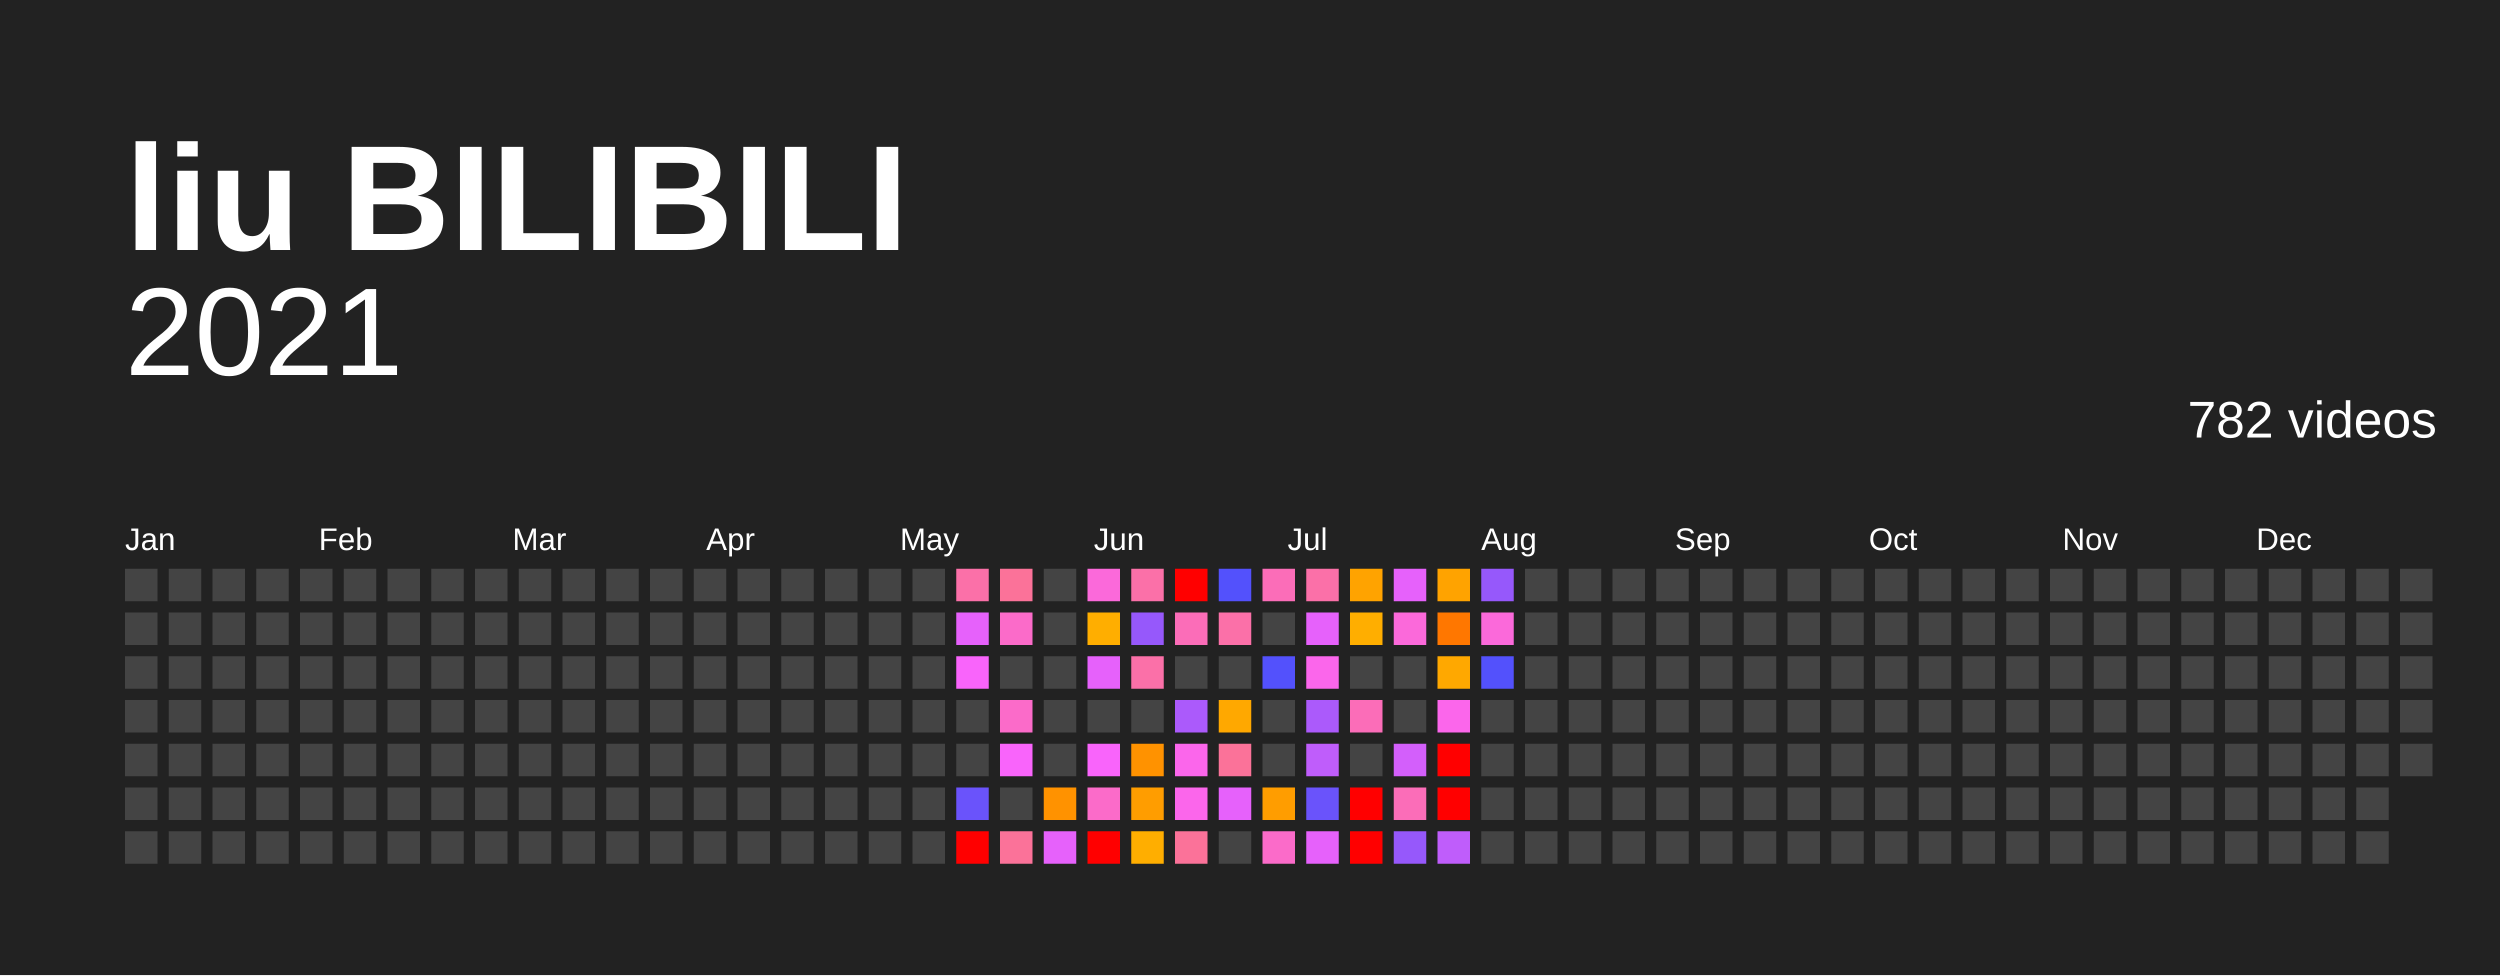
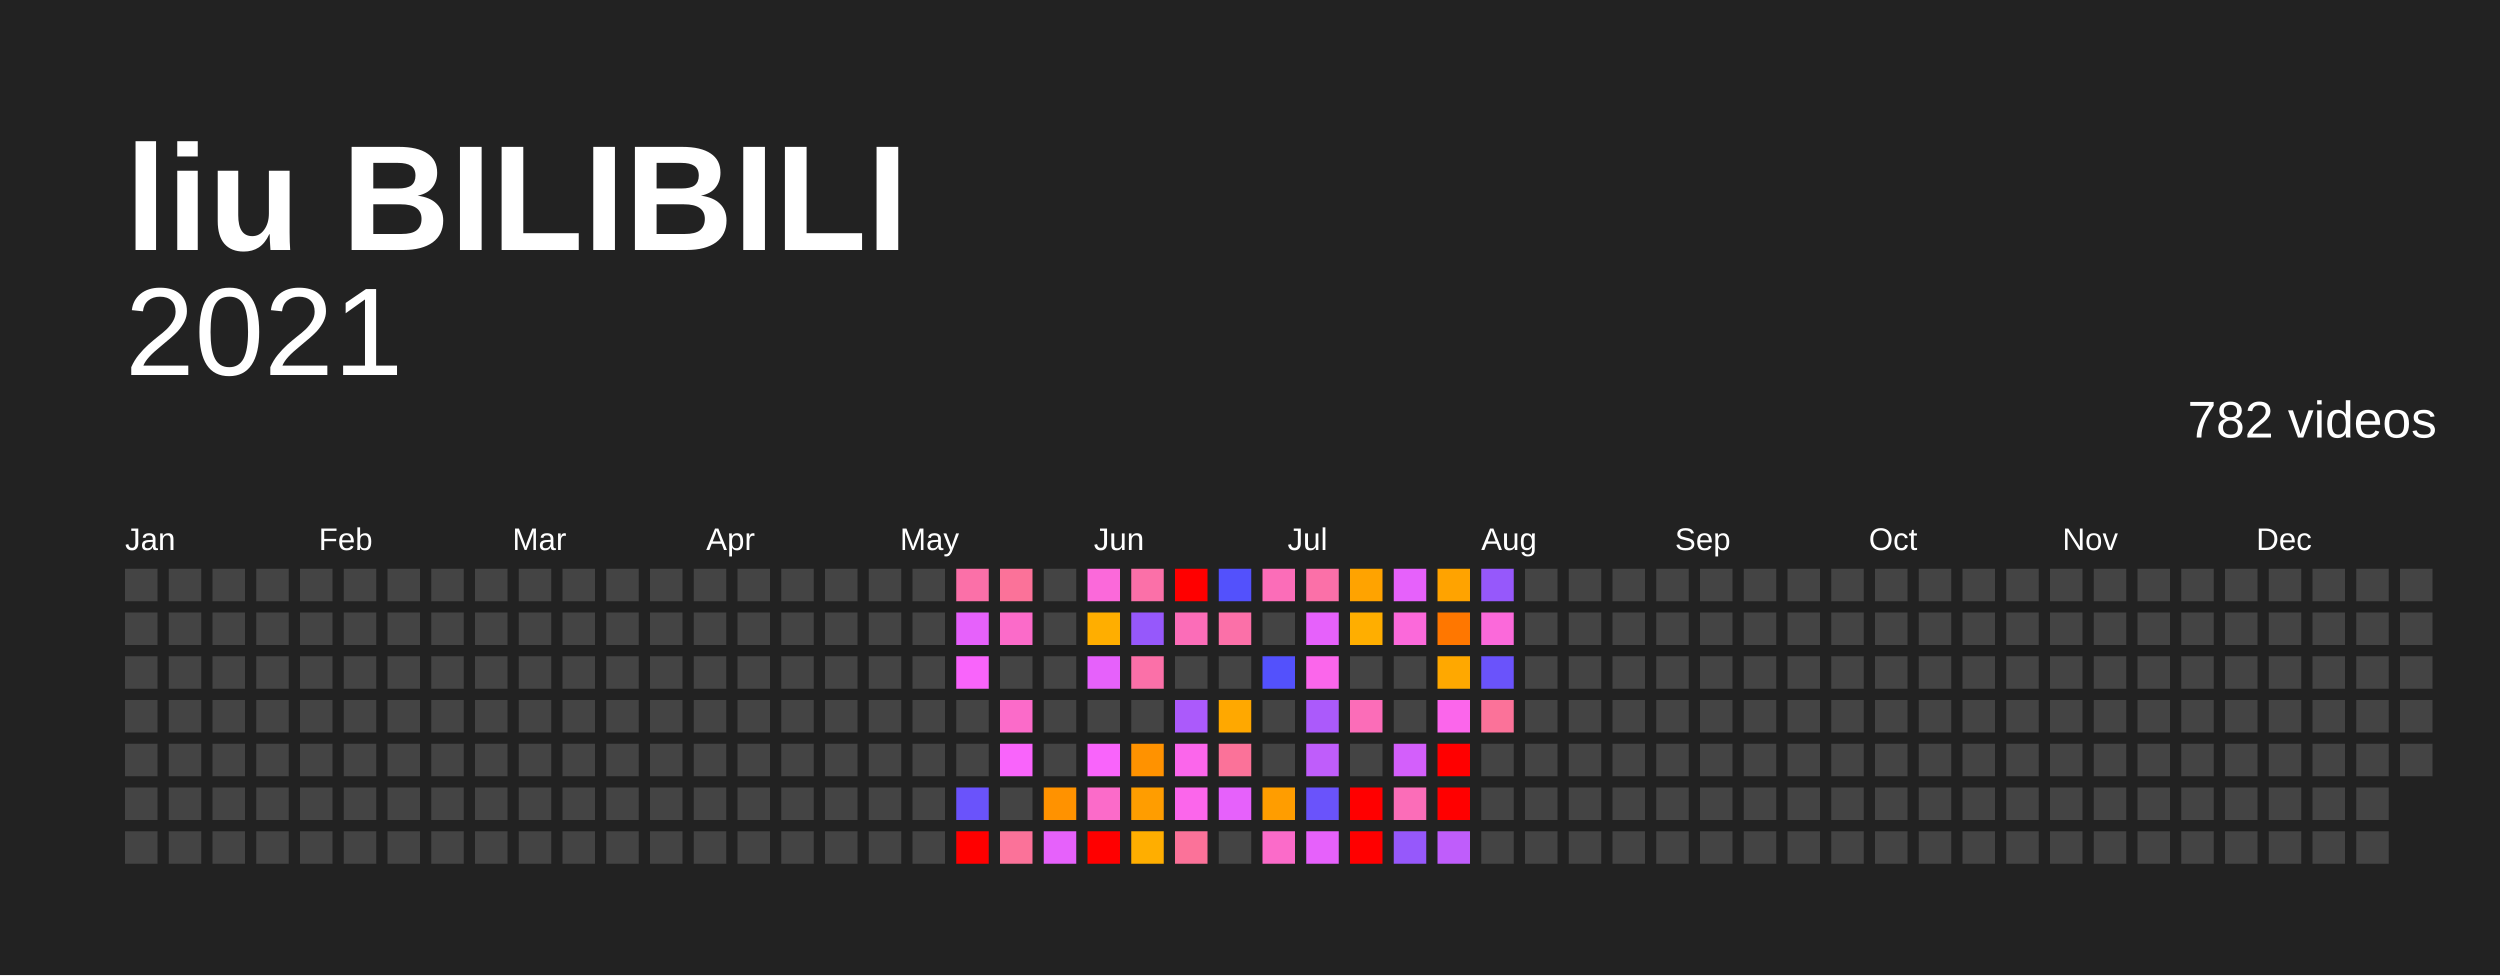
<svg xmlns="http://www.w3.org/2000/svg" baseProfile="full" height="78mm" version="1.1" viewBox="0,0,200,78" width="200mm">
  <defs />
  <rect fill="#222222" height="78" width="200" x="0" y="0" />
  <text fill="#FFFFFF" style="font-size:12px; font-family:Arial; font-weight:bold;" x="10" y="20">liu BILIBILI</text>
  <text alignment-baseline="hanging" fill="#FFFFFF" style="font-size:10.0px; font-family:Arial;" x="10" y="30">2021</text>
  <text alignment-baseline="hanging" fill="#FFFFFF" style="font-size:4.125px; font-family:Arial;" x="175" y="35">782 videos</text>
  <text fill="#FFFFFF" style="font-size:2.5px; font-family:Arial" x="10.0" y="44">Jan</text>
  <text fill="#FFFFFF" style="font-size:2.5px; font-family:Arial" x="25.5" y="44">Feb</text>
  <text fill="#FFFFFF" style="font-size:2.5px; font-family:Arial" x="41.0" y="44">Mar</text>
  <text fill="#FFFFFF" style="font-size:2.5px; font-family:Arial" x="56.5" y="44">Apr</text>
  <text fill="#FFFFFF" style="font-size:2.5px; font-family:Arial" x="72.0" y="44">May</text>
  <text fill="#FFFFFF" style="font-size:2.5px; font-family:Arial" x="87.5" y="44">Jun</text>
  <text fill="#FFFFFF" style="font-size:2.5px; font-family:Arial" x="103.0" y="44">Jul</text>
  <text fill="#FFFFFF" style="font-size:2.5px; font-family:Arial" x="118.5" y="44">Aug</text>
  <text fill="#FFFFFF" style="font-size:2.5px; font-family:Arial" x="134.0" y="44">Sep</text>
  <text fill="#FFFFFF" style="font-size:2.5px; font-family:Arial" x="149.5" y="44">Oct</text>
  <text fill="#FFFFFF" style="font-size:2.5px; font-family:Arial" x="165.0" y="44">Nov</text>
  <text fill="#FFFFFF" style="font-size:2.5px; font-family:Arial" x="180.5" y="44">Dec</text>
  <rect fill="#444444" height="2.6" width="2.6" x="10.0" y="45.5" />
  <rect fill="#444444" height="2.6" width="2.6" x="10.0" y="49.0" />
  <rect fill="#444444" height="2.6" width="2.6" x="10.0" y="52.5" />
  <rect fill="#444444" height="2.6" width="2.6" x="10.0" y="56.0" />
  <rect fill="#444444" height="2.6" width="2.6" x="10.0" y="59.5" />
  <rect fill="#444444" height="2.6" width="2.6" x="10.0" y="63.0" />
  <rect fill="#444444" height="2.6" width="2.6" x="10.0" y="66.5" />
  <rect fill="#444444" height="2.6" width="2.6" x="13.5" y="45.5" />
  <rect fill="#444444" height="2.6" width="2.6" x="13.5" y="49.0" />
  <rect fill="#444444" height="2.6" width="2.6" x="13.5" y="52.5" />
  <rect fill="#444444" height="2.6" width="2.6" x="13.5" y="56.0" />
  <rect fill="#444444" height="2.6" width="2.6" x="13.5" y="59.5" />
  <rect fill="#444444" height="2.6" width="2.6" x="13.5" y="63.0" />
  <rect fill="#444444" height="2.6" width="2.6" x="13.5" y="66.5" />
  <rect fill="#444444" height="2.6" width="2.6" x="17.0" y="45.5" />
  <rect fill="#444444" height="2.6" width="2.6" x="17.0" y="49.0" />
  <rect fill="#444444" height="2.6" width="2.6" x="17.0" y="52.5" />
  <rect fill="#444444" height="2.6" width="2.6" x="17.0" y="56.0" />
  <rect fill="#444444" height="2.6" width="2.6" x="17.0" y="59.5" />
  <rect fill="#444444" height="2.6" width="2.6" x="17.0" y="63.0" />
  <rect fill="#444444" height="2.6" width="2.6" x="17.0" y="66.5" />
  <rect fill="#444444" height="2.6" width="2.6" x="20.5" y="45.5" />
  <rect fill="#444444" height="2.6" width="2.6" x="20.5" y="49.0" />
  <rect fill="#444444" height="2.6" width="2.6" x="20.5" y="52.5" />
  <rect fill="#444444" height="2.6" width="2.6" x="20.5" y="56.0" />
  <rect fill="#444444" height="2.6" width="2.6" x="20.5" y="59.5" />
  <rect fill="#444444" height="2.6" width="2.6" x="20.5" y="63.0" />
  <rect fill="#444444" height="2.6" width="2.6" x="20.5" y="66.5" />
  <rect fill="#444444" height="2.6" width="2.6" x="24.0" y="45.5" />
  <rect fill="#444444" height="2.6" width="2.6" x="24.0" y="49.0" />
  <rect fill="#444444" height="2.6" width="2.6" x="24.0" y="52.5" />
  <rect fill="#444444" height="2.6" width="2.6" x="24.0" y="56.0" />
  <rect fill="#444444" height="2.6" width="2.6" x="24.0" y="59.5" />
  <rect fill="#444444" height="2.6" width="2.6" x="24.0" y="63.0" />
  <rect fill="#444444" height="2.6" width="2.6" x="24.0" y="66.5" />
  <rect fill="#444444" height="2.6" width="2.6" x="27.5" y="45.5" />
  <rect fill="#444444" height="2.6" width="2.6" x="27.5" y="49.0" />
  <rect fill="#444444" height="2.6" width="2.6" x="27.5" y="52.5" />
  <rect fill="#444444" height="2.6" width="2.6" x="27.5" y="56.0" />
  <rect fill="#444444" height="2.6" width="2.6" x="27.5" y="59.5" />
  <rect fill="#444444" height="2.6" width="2.6" x="27.5" y="63.0" />
  <rect fill="#444444" height="2.6" width="2.6" x="27.5" y="66.5" />
  <rect fill="#444444" height="2.6" width="2.6" x="31.0" y="45.5" />
  <rect fill="#444444" height="2.6" width="2.6" x="31.0" y="49.0" />
  <rect fill="#444444" height="2.6" width="2.6" x="31.0" y="52.5" />
  <rect fill="#444444" height="2.6" width="2.6" x="31.0" y="56.0" />
  <rect fill="#444444" height="2.6" width="2.6" x="31.0" y="59.5" />
  <rect fill="#444444" height="2.6" width="2.6" x="31.0" y="63.0" />
  <rect fill="#444444" height="2.6" width="2.6" x="31.0" y="66.5" />
  <rect fill="#444444" height="2.6" width="2.6" x="34.5" y="45.5" />
  <rect fill="#444444" height="2.6" width="2.6" x="34.5" y="49.0" />
  <rect fill="#444444" height="2.6" width="2.6" x="34.5" y="52.5" />
  <rect fill="#444444" height="2.6" width="2.6" x="34.5" y="56.0" />
  <rect fill="#444444" height="2.6" width="2.6" x="34.5" y="59.5" />
  <rect fill="#444444" height="2.6" width="2.6" x="34.5" y="63.0" />
  <rect fill="#444444" height="2.6" width="2.6" x="34.5" y="66.5" />
  <rect fill="#444444" height="2.6" width="2.6" x="38.0" y="45.5" />
  <rect fill="#444444" height="2.6" width="2.6" x="38.0" y="49.0" />
  <rect fill="#444444" height="2.6" width="2.6" x="38.0" y="52.5" />
  <rect fill="#444444" height="2.6" width="2.6" x="38.0" y="56.0" />
  <rect fill="#444444" height="2.6" width="2.6" x="38.0" y="59.5" />
  <rect fill="#444444" height="2.6" width="2.6" x="38.0" y="63.0" />
  <rect fill="#444444" height="2.6" width="2.6" x="38.0" y="66.5" />
  <rect fill="#444444" height="2.6" width="2.6" x="41.5" y="45.5" />
  <rect fill="#444444" height="2.6" width="2.6" x="41.5" y="49.0" />
  <rect fill="#444444" height="2.6" width="2.6" x="41.5" y="52.5" />
  <rect fill="#444444" height="2.6" width="2.6" x="41.5" y="56.0" />
  <rect fill="#444444" height="2.6" width="2.6" x="41.5" y="59.5" />
  <rect fill="#444444" height="2.6" width="2.6" x="41.5" y="63.0" />
  <rect fill="#444444" height="2.6" width="2.6" x="41.5" y="66.5" />
  <rect fill="#444444" height="2.6" width="2.6" x="45.0" y="45.5" />
  <rect fill="#444444" height="2.6" width="2.6" x="45.0" y="49.0" />
  <rect fill="#444444" height="2.6" width="2.6" x="45.0" y="52.5" />
  <rect fill="#444444" height="2.6" width="2.6" x="45.0" y="56.0" />
  <rect fill="#444444" height="2.6" width="2.6" x="45.0" y="59.5" />
  <rect fill="#444444" height="2.6" width="2.6" x="45.0" y="63.0" />
  <rect fill="#444444" height="2.6" width="2.6" x="45.0" y="66.5" />
  <rect fill="#444444" height="2.6" width="2.6" x="48.5" y="45.5" />
  <rect fill="#444444" height="2.6" width="2.6" x="48.5" y="49.0" />
  <rect fill="#444444" height="2.6" width="2.6" x="48.5" y="52.5" />
  <rect fill="#444444" height="2.6" width="2.6" x="48.5" y="56.0" />
  <rect fill="#444444" height="2.6" width="2.6" x="48.5" y="59.5" />
  <rect fill="#444444" height="2.6" width="2.6" x="48.5" y="63.0" />
  <rect fill="#444444" height="2.6" width="2.6" x="48.5" y="66.5" />
  <rect fill="#444444" height="2.6" width="2.6" x="52.0" y="45.5" />
  <rect fill="#444444" height="2.6" width="2.6" x="52.0" y="49.0" />
  <rect fill="#444444" height="2.6" width="2.6" x="52.0" y="52.5" />
  <rect fill="#444444" height="2.6" width="2.6" x="52.0" y="56.0" />
  <rect fill="#444444" height="2.6" width="2.6" x="52.0" y="59.5" />
  <rect fill="#444444" height="2.6" width="2.6" x="52.0" y="63.0" />
  <rect fill="#444444" height="2.6" width="2.6" x="52.0" y="66.5" />
  <rect fill="#444444" height="2.6" width="2.6" x="55.5" y="45.5" />
  <rect fill="#444444" height="2.6" width="2.6" x="55.5" y="49.0" />
  <rect fill="#444444" height="2.6" width="2.6" x="55.5" y="52.5" />
  <rect fill="#444444" height="2.6" width="2.6" x="55.5" y="56.0" />
  <rect fill="#444444" height="2.6" width="2.6" x="55.5" y="59.5" />
  <rect fill="#444444" height="2.6" width="2.6" x="55.5" y="63.0" />
  <rect fill="#444444" height="2.6" width="2.6" x="55.5" y="66.5" />
  <rect fill="#444444" height="2.6" width="2.6" x="59.0" y="45.5" />
  <rect fill="#444444" height="2.6" width="2.6" x="59.0" y="49.0" />
  <rect fill="#444444" height="2.6" width="2.6" x="59.0" y="52.5" />
  <rect fill="#444444" height="2.6" width="2.6" x="59.0" y="56.0" />
  <rect fill="#444444" height="2.6" width="2.6" x="59.0" y="59.5" />
  <rect fill="#444444" height="2.6" width="2.6" x="59.0" y="63.0" />
  <rect fill="#444444" height="2.6" width="2.6" x="59.0" y="66.5" />
  <rect fill="#444444" height="2.6" width="2.6" x="62.5" y="45.5" />
  <rect fill="#444444" height="2.6" width="2.6" x="62.5" y="49.0" />
  <rect fill="#444444" height="2.6" width="2.6" x="62.5" y="52.5" />
  <rect fill="#444444" height="2.6" width="2.6" x="62.5" y="56.0" />
  <rect fill="#444444" height="2.6" width="2.6" x="62.5" y="59.5" />
  <rect fill="#444444" height="2.6" width="2.6" x="62.5" y="63.0" />
  <rect fill="#444444" height="2.6" width="2.6" x="62.5" y="66.5" />
  <rect fill="#444444" height="2.6" width="2.6" x="66.0" y="45.5" />
  <rect fill="#444444" height="2.6" width="2.6" x="66.0" y="49.0" />
  <rect fill="#444444" height="2.6" width="2.6" x="66.0" y="52.5" />
  <rect fill="#444444" height="2.6" width="2.6" x="66.0" y="56.0" />
  <rect fill="#444444" height="2.6" width="2.6" x="66.0" y="59.5" />
  <rect fill="#444444" height="2.6" width="2.6" x="66.0" y="63.0" />
  <rect fill="#444444" height="2.6" width="2.6" x="66.0" y="66.5" />
  <rect fill="#444444" height="2.6" width="2.6" x="69.5" y="45.5" />
  <rect fill="#444444" height="2.6" width="2.6" x="69.5" y="49.0" />
  <rect fill="#444444" height="2.6" width="2.6" x="69.5" y="52.5" />
  <rect fill="#444444" height="2.6" width="2.6" x="69.5" y="56.0" />
  <rect fill="#444444" height="2.6" width="2.6" x="69.5" y="59.5" />
  <rect fill="#444444" height="2.6" width="2.6" x="69.5" y="63.0" />
  <rect fill="#444444" height="2.6" width="2.6" x="69.5" y="66.5" />
  <rect fill="#444444" height="2.6" width="2.6" x="73.0" y="45.5" />
  <rect fill="#444444" height="2.6" width="2.6" x="73.0" y="49.0" />
  <rect fill="#444444" height="2.6" width="2.6" x="73.0" y="52.5" />
  <rect fill="#444444" height="2.6" width="2.6" x="73.0" y="56.0" />
  <rect fill="#444444" height="2.6" width="2.6" x="73.0" y="59.5" />
  <rect fill="#444444" height="2.6" width="2.6" x="73.0" y="63.0" />
  <rect fill="#444444" height="2.6" width="2.6" x="73.0" y="66.5" />
  <rect fill="#fb70a8" height="2.6" width="2.6" x="76.5" y="45.5" />
  <rect fill="#e661fb" height="2.6" width="2.6" x="76.5" y="49.0" />
  <rect fill="#f964fb" height="2.6" width="2.6" x="76.5" y="52.5" />
  <rect fill="#444444" height="2.6" width="2.6" x="76.5" y="56.0" />
  <rect fill="#444444" height="2.6" width="2.6" x="76.5" y="59.5" />
  <rect fill="#6a53fb" height="2.6" width="2.6" x="76.5" y="63.0" />
  <rect fill="red" height="2.6" width="2.6" x="76.5" y="66.5" />
  <rect fill="#fb7299" height="2.6" width="2.6" x="80.0" y="45.5" />
  <rect fill="#fb6bc9" height="2.6" width="2.6" x="80.0" y="49.0" />
  <rect fill="#444444" height="2.6" width="2.6" x="80.0" y="52.5" />
  <rect fill="#fb6bc9" height="2.6" width="2.6" x="80.0" y="56.0" />
  <rect fill="#f964fb" height="2.6" width="2.6" x="80.0" y="59.5" />
  <rect fill="#444444" height="2.6" width="2.6" x="80.0" y="63.0" />
  <rect fill="#fb7299" height="2.6" width="2.6" x="80.0" y="66.5" />
  <rect fill="#444444" height="2.6" width="2.6" x="83.5" y="45.5" />
  <rect fill="#444444" height="2.6" width="2.6" x="83.5" y="49.0" />
  <rect fill="#444444" height="2.6" width="2.6" x="83.5" y="52.5" />
  <rect fill="#444444" height="2.6" width="2.6" x="83.5" y="56.0" />
  <rect fill="#444444" height="2.6" width="2.6" x="83.5" y="59.5" />
  <rect fill="#ff9200" height="2.6" width="2.6" x="83.5" y="63.0" />
  <rect fill="#e661fb" height="2.6" width="2.6" x="83.5" y="66.5" />
  <rect fill="#fb69da" height="2.6" width="2.6" x="87.0" y="45.5" />
  <rect fill="#ffae00" height="2.6" width="2.6" x="87.0" y="49.0" />
  <rect fill="#e661fb" height="2.6" width="2.6" x="87.0" y="52.5" />
  <rect fill="#444444" height="2.6" width="2.6" x="87.0" y="56.0" />
  <rect fill="#f964fb" height="2.6" width="2.6" x="87.0" y="59.5" />
  <rect fill="#fb6bc9" height="2.6" width="2.6" x="87.0" y="63.0" />
  <rect fill="red" height="2.6" width="2.6" x="87.0" y="66.5" />
  <rect fill="#fb70a8" height="2.6" width="2.6" x="90.5" y="45.5" />
  <rect fill="#9658fb" height="2.6" width="2.6" x="90.5" y="49.0" />
  <rect fill="#fb70a8" height="2.6" width="2.6" x="90.5" y="52.5" />
  <rect fill="#444444" height="2.6" width="2.6" x="90.5" y="56.0" />
  <rect fill="#ff9200" height="2.6" width="2.6" x="90.5" y="59.5" />
  <rect fill="#ff9d00" height="2.6" width="2.6" x="90.5" y="63.0" />
  <rect fill="#ffae00" height="2.6" width="2.6" x="90.5" y="66.5" />
  <rect fill="red" height="2.6" width="2.6" x="94.0" y="45.5" />
  <rect fill="#fb6db8" height="2.6" width="2.6" x="94.0" y="49.0" />
  <rect fill="#444444" height="2.6" width="2.6" x="94.0" y="52.5" />
  <rect fill="#ab5afb" height="2.6" width="2.6" x="94.0" y="56.0" />
  <rect fill="#fb66eb" height="2.6" width="2.6" x="94.0" y="59.5" />
  <rect fill="#fb66eb" height="2.6" width="2.6" x="94.0" y="63.0" />
  <rect fill="#fb7299" height="2.6" width="2.6" x="94.0" y="66.5" />
  <rect fill="#5351fc" height="2.6" width="2.6" x="97.5" y="45.5" />
  <rect fill="#fb70a8" height="2.6" width="2.6" x="97.5" y="49.0" />
  <rect fill="#444444" height="2.6" width="2.6" x="97.5" y="52.5" />
  <rect fill="#ffa800" height="2.6" width="2.6" x="97.5" y="56.0" />
  <rect fill="#fb7299" height="2.6" width="2.6" x="97.5" y="59.5" />
  <rect fill="#e661fb" height="2.6" width="2.6" x="97.5" y="63.0" />
  <rect fill="#444444" height="2.6" width="2.6" x="97.5" y="66.5" />
  <rect fill="#fb6db8" height="2.6" width="2.6" x="101.0" y="45.5" />
  <rect fill="#444444" height="2.6" width="2.6" x="101.0" y="49.0" />
  <rect fill="#5351fc" height="2.6" width="2.6" x="101.0" y="52.5" />
  <rect fill="#444444" height="2.6" width="2.6" x="101.0" y="56.0" />
  <rect fill="#444444" height="2.6" width="2.6" x="101.0" y="59.5" />
  <rect fill="#ff9d00" height="2.6" width="2.6" x="101.0" y="63.0" />
  <rect fill="#fb6bc9" height="2.6" width="2.6" x="101.0" y="66.5" />
  <rect fill="#fb70a8" height="2.6" width="2.6" x="104.5" y="45.5" />
  <rect fill="#e661fb" height="2.6" width="2.6" x="104.5" y="49.0" />
  <rect fill="#fb66eb" height="2.6" width="2.6" x="104.5" y="52.5" />
  <rect fill="#ab5afb" height="2.6" width="2.6" x="104.5" y="56.0" />
  <rect fill="#bf5dfb" height="2.6" width="2.6" x="104.5" y="59.5" />
  <rect fill="#6a53fb" height="2.6" width="2.6" x="104.5" y="63.0" />
  <rect fill="#e661fb" height="2.6" width="2.6" x="104.5" y="66.5" />
  <rect fill="#ffa300" height="2.6" width="2.6" x="108.0" y="45.5" />
  <rect fill="#ffae00" height="2.6" width="2.6" x="108.0" y="49.0" />
  <rect fill="#444444" height="2.6" width="2.6" x="108.0" y="52.5" />
  <rect fill="#fb6db8" height="2.6" width="2.6" x="108.0" y="56.0" />
  <rect fill="#444444" height="2.6" width="2.6" x="108.0" y="59.5" />
  <rect fill="red" height="2.6" width="2.6" x="108.0" y="63.0" />
  <rect fill="red" height="2.6" width="2.6" x="108.0" y="66.5" />
  <rect fill="#e661fb" height="2.6" width="2.6" x="111.5" y="45.5" />
  <rect fill="#fb69da" height="2.6" width="2.6" x="111.5" y="49.0" />
  <rect fill="#444444" height="2.6" width="2.6" x="111.5" y="52.5" />
  <rect fill="#444444" height="2.6" width="2.6" x="111.5" y="56.0" />
  <rect fill="#d35ffb" height="2.6" width="2.6" x="111.5" y="59.5" />
  <rect fill="#fb6db8" height="2.6" width="2.6" x="111.5" y="63.0" />
  <rect fill="#9658fb" height="2.6" width="2.6" x="111.5" y="66.5" />
  <rect fill="#ffa300" height="2.6" width="2.6" x="115.0" y="45.5" />
  <rect fill="#ff7700" height="2.6" width="2.6" x="115.0" y="49.0" />
  <rect fill="#ffa800" height="2.6" width="2.6" x="115.0" y="52.5" />
  <rect fill="#fb66eb" height="2.6" width="2.6" x="115.0" y="56.0" />
  <rect fill="red" height="2.6" width="2.6" x="115.0" y="59.5" />
  <rect fill="red" height="2.6" width="2.6" x="115.0" y="63.0" />
  <rect fill="#bf5dfb" height="2.6" width="2.6" x="115.0" y="66.5" />
  <rect fill="#9658fb" height="2.6" width="2.6" x="118.5" y="45.5" />
  <rect fill="#fb69da" height="2.6" width="2.6" x="118.5" y="49.0" />
-   <rect fill="#5351fc" height="2.6" width="2.6" x="118.5" y="52.5" />
-   <rect fill="#444444" height="2.6" width="2.6" x="118.5" y="56.0" />
+   <rect fill="#6a53fb" height="2.6" width="2.6" x="118.5" y="52.5" />
+   <rect fill="#fb7299" height="2.6" width="2.6" x="118.5" y="56.0" />
  <rect fill="#444444" height="2.6" width="2.6" x="118.5" y="59.5" />
  <rect fill="#444444" height="2.6" width="2.6" x="118.5" y="63.0" />
  <rect fill="#444444" height="2.6" width="2.6" x="118.5" y="66.5" />
  <rect fill="#444444" height="2.6" width="2.6" x="122.0" y="45.5" />
  <rect fill="#444444" height="2.6" width="2.6" x="122.0" y="49.0" />
  <rect fill="#444444" height="2.6" width="2.6" x="122.0" y="52.5" />
  <rect fill="#444444" height="2.6" width="2.6" x="122.0" y="56.0" />
  <rect fill="#444444" height="2.6" width="2.6" x="122.0" y="59.5" />
  <rect fill="#444444" height="2.6" width="2.6" x="122.0" y="63.0" />
  <rect fill="#444444" height="2.6" width="2.6" x="122.0" y="66.5" />
  <rect fill="#444444" height="2.6" width="2.6" x="125.5" y="45.5" />
  <rect fill="#444444" height="2.6" width="2.6" x="125.5" y="49.0" />
  <rect fill="#444444" height="2.6" width="2.6" x="125.5" y="52.5" />
  <rect fill="#444444" height="2.6" width="2.6" x="125.5" y="56.0" />
  <rect fill="#444444" height="2.6" width="2.6" x="125.5" y="59.5" />
  <rect fill="#444444" height="2.6" width="2.6" x="125.5" y="63.0" />
  <rect fill="#444444" height="2.6" width="2.6" x="125.5" y="66.5" />
  <rect fill="#444444" height="2.6" width="2.6" x="129.0" y="45.5" />
  <rect fill="#444444" height="2.6" width="2.6" x="129.0" y="49.0" />
  <rect fill="#444444" height="2.6" width="2.6" x="129.0" y="52.5" />
  <rect fill="#444444" height="2.6" width="2.6" x="129.0" y="56.0" />
  <rect fill="#444444" height="2.6" width="2.6" x="129.0" y="59.5" />
  <rect fill="#444444" height="2.6" width="2.6" x="129.0" y="63.0" />
  <rect fill="#444444" height="2.6" width="2.6" x="129.0" y="66.5" />
  <rect fill="#444444" height="2.6" width="2.6" x="132.5" y="45.5" />
  <rect fill="#444444" height="2.6" width="2.6" x="132.5" y="49.0" />
  <rect fill="#444444" height="2.6" width="2.6" x="132.5" y="52.5" />
  <rect fill="#444444" height="2.6" width="2.6" x="132.5" y="56.0" />
  <rect fill="#444444" height="2.6" width="2.6" x="132.5" y="59.5" />
  <rect fill="#444444" height="2.6" width="2.6" x="132.5" y="63.0" />
  <rect fill="#444444" height="2.6" width="2.6" x="132.5" y="66.5" />
  <rect fill="#444444" height="2.6" width="2.6" x="136.0" y="45.5" />
  <rect fill="#444444" height="2.6" width="2.6" x="136.0" y="49.0" />
  <rect fill="#444444" height="2.6" width="2.6" x="136.0" y="52.5" />
  <rect fill="#444444" height="2.6" width="2.6" x="136.0" y="56.0" />
  <rect fill="#444444" height="2.6" width="2.6" x="136.0" y="59.5" />
  <rect fill="#444444" height="2.6" width="2.6" x="136.0" y="63.0" />
  <rect fill="#444444" height="2.6" width="2.6" x="136.0" y="66.5" />
  <rect fill="#444444" height="2.6" width="2.6" x="139.5" y="45.5" />
  <rect fill="#444444" height="2.6" width="2.6" x="139.5" y="49.0" />
  <rect fill="#444444" height="2.6" width="2.6" x="139.5" y="52.5" />
  <rect fill="#444444" height="2.6" width="2.6" x="139.5" y="56.0" />
  <rect fill="#444444" height="2.6" width="2.6" x="139.5" y="59.5" />
  <rect fill="#444444" height="2.6" width="2.6" x="139.5" y="63.0" />
  <rect fill="#444444" height="2.6" width="2.6" x="139.5" y="66.5" />
  <rect fill="#444444" height="2.6" width="2.6" x="143.0" y="45.5" />
  <rect fill="#444444" height="2.6" width="2.6" x="143.0" y="49.0" />
  <rect fill="#444444" height="2.6" width="2.6" x="143.0" y="52.5" />
  <rect fill="#444444" height="2.6" width="2.6" x="143.0" y="56.0" />
  <rect fill="#444444" height="2.6" width="2.6" x="143.0" y="59.5" />
  <rect fill="#444444" height="2.6" width="2.6" x="143.0" y="63.0" />
  <rect fill="#444444" height="2.6" width="2.6" x="143.0" y="66.5" />
  <rect fill="#444444" height="2.6" width="2.6" x="146.5" y="45.5" />
  <rect fill="#444444" height="2.6" width="2.6" x="146.5" y="49.0" />
  <rect fill="#444444" height="2.6" width="2.6" x="146.5" y="52.5" />
  <rect fill="#444444" height="2.6" width="2.6" x="146.5" y="56.0" />
  <rect fill="#444444" height="2.6" width="2.6" x="146.5" y="59.5" />
  <rect fill="#444444" height="2.6" width="2.6" x="146.5" y="63.0" />
  <rect fill="#444444" height="2.6" width="2.6" x="146.5" y="66.5" />
  <rect fill="#444444" height="2.6" width="2.6" x="150.0" y="45.5" />
  <rect fill="#444444" height="2.6" width="2.6" x="150.0" y="49.0" />
  <rect fill="#444444" height="2.6" width="2.6" x="150.0" y="52.5" />
  <rect fill="#444444" height="2.6" width="2.6" x="150.0" y="56.0" />
  <rect fill="#444444" height="2.6" width="2.6" x="150.0" y="59.5" />
  <rect fill="#444444" height="2.6" width="2.6" x="150.0" y="63.0" />
  <rect fill="#444444" height="2.6" width="2.6" x="150.0" y="66.5" />
  <rect fill="#444444" height="2.6" width="2.6" x="153.5" y="45.5" />
  <rect fill="#444444" height="2.6" width="2.6" x="153.5" y="49.0" />
  <rect fill="#444444" height="2.6" width="2.6" x="153.5" y="52.5" />
  <rect fill="#444444" height="2.6" width="2.6" x="153.5" y="56.0" />
  <rect fill="#444444" height="2.6" width="2.6" x="153.5" y="59.5" />
  <rect fill="#444444" height="2.6" width="2.6" x="153.5" y="63.0" />
  <rect fill="#444444" height="2.6" width="2.6" x="153.5" y="66.5" />
  <rect fill="#444444" height="2.6" width="2.6" x="157.0" y="45.5" />
  <rect fill="#444444" height="2.6" width="2.6" x="157.0" y="49.0" />
  <rect fill="#444444" height="2.6" width="2.6" x="157.0" y="52.5" />
  <rect fill="#444444" height="2.6" width="2.6" x="157.0" y="56.0" />
  <rect fill="#444444" height="2.6" width="2.6" x="157.0" y="59.5" />
  <rect fill="#444444" height="2.6" width="2.6" x="157.0" y="63.0" />
  <rect fill="#444444" height="2.6" width="2.6" x="157.0" y="66.5" />
  <rect fill="#444444" height="2.6" width="2.6" x="160.5" y="45.5" />
  <rect fill="#444444" height="2.6" width="2.6" x="160.5" y="49.0" />
  <rect fill="#444444" height="2.6" width="2.6" x="160.5" y="52.5" />
  <rect fill="#444444" height="2.6" width="2.6" x="160.5" y="56.0" />
  <rect fill="#444444" height="2.6" width="2.6" x="160.5" y="59.5" />
  <rect fill="#444444" height="2.6" width="2.6" x="160.5" y="63.0" />
  <rect fill="#444444" height="2.6" width="2.6" x="160.5" y="66.5" />
  <rect fill="#444444" height="2.6" width="2.6" x="164.0" y="45.5" />
  <rect fill="#444444" height="2.6" width="2.6" x="164.0" y="49.0" />
  <rect fill="#444444" height="2.6" width="2.6" x="164.0" y="52.5" />
  <rect fill="#444444" height="2.6" width="2.6" x="164.0" y="56.0" />
  <rect fill="#444444" height="2.6" width="2.6" x="164.0" y="59.5" />
  <rect fill="#444444" height="2.6" width="2.6" x="164.0" y="63.0" />
  <rect fill="#444444" height="2.6" width="2.6" x="164.0" y="66.5" />
  <rect fill="#444444" height="2.6" width="2.6" x="167.5" y="45.5" />
  <rect fill="#444444" height="2.6" width="2.6" x="167.5" y="49.0" />
  <rect fill="#444444" height="2.6" width="2.6" x="167.5" y="52.5" />
  <rect fill="#444444" height="2.6" width="2.6" x="167.5" y="56.0" />
  <rect fill="#444444" height="2.6" width="2.6" x="167.5" y="59.5" />
  <rect fill="#444444" height="2.6" width="2.6" x="167.5" y="63.0" />
  <rect fill="#444444" height="2.6" width="2.6" x="167.5" y="66.5" />
  <rect fill="#444444" height="2.6" width="2.6" x="171.0" y="45.5" />
  <rect fill="#444444" height="2.6" width="2.6" x="171.0" y="49.0" />
  <rect fill="#444444" height="2.6" width="2.6" x="171.0" y="52.5" />
  <rect fill="#444444" height="2.6" width="2.6" x="171.0" y="56.0" />
  <rect fill="#444444" height="2.6" width="2.6" x="171.0" y="59.5" />
  <rect fill="#444444" height="2.6" width="2.6" x="171.0" y="63.0" />
  <rect fill="#444444" height="2.6" width="2.6" x="171.0" y="66.5" />
  <rect fill="#444444" height="2.6" width="2.6" x="174.5" y="45.5" />
  <rect fill="#444444" height="2.6" width="2.6" x="174.5" y="49.0" />
  <rect fill="#444444" height="2.6" width="2.6" x="174.5" y="52.5" />
  <rect fill="#444444" height="2.6" width="2.6" x="174.5" y="56.0" />
  <rect fill="#444444" height="2.6" width="2.6" x="174.5" y="59.5" />
  <rect fill="#444444" height="2.6" width="2.6" x="174.5" y="63.0" />
  <rect fill="#444444" height="2.6" width="2.6" x="174.5" y="66.5" />
  <rect fill="#444444" height="2.6" width="2.6" x="178.0" y="45.5" />
  <rect fill="#444444" height="2.6" width="2.6" x="178.0" y="49.0" />
  <rect fill="#444444" height="2.6" width="2.6" x="178.0" y="52.5" />
  <rect fill="#444444" height="2.6" width="2.6" x="178.0" y="56.0" />
  <rect fill="#444444" height="2.6" width="2.6" x="178.0" y="59.5" />
  <rect fill="#444444" height="2.6" width="2.6" x="178.0" y="63.0" />
  <rect fill="#444444" height="2.6" width="2.6" x="178.0" y="66.5" />
  <rect fill="#444444" height="2.6" width="2.6" x="181.5" y="45.5" />
  <rect fill="#444444" height="2.6" width="2.6" x="181.5" y="49.0" />
  <rect fill="#444444" height="2.6" width="2.6" x="181.5" y="52.5" />
  <rect fill="#444444" height="2.6" width="2.6" x="181.5" y="56.0" />
  <rect fill="#444444" height="2.6" width="2.6" x="181.5" y="59.5" />
  <rect fill="#444444" height="2.6" width="2.6" x="181.5" y="63.0" />
  <rect fill="#444444" height="2.6" width="2.6" x="181.5" y="66.5" />
  <rect fill="#444444" height="2.6" width="2.6" x="185.0" y="45.5" />
  <rect fill="#444444" height="2.6" width="2.6" x="185.0" y="49.0" />
  <rect fill="#444444" height="2.6" width="2.6" x="185.0" y="52.5" />
  <rect fill="#444444" height="2.6" width="2.6" x="185.0" y="56.0" />
  <rect fill="#444444" height="2.6" width="2.6" x="185.0" y="59.5" />
  <rect fill="#444444" height="2.6" width="2.6" x="185.0" y="63.0" />
  <rect fill="#444444" height="2.6" width="2.6" x="185.0" y="66.5" />
  <rect fill="#444444" height="2.6" width="2.6" x="188.5" y="45.5" />
  <rect fill="#444444" height="2.6" width="2.6" x="188.5" y="49.0" />
  <rect fill="#444444" height="2.6" width="2.6" x="188.5" y="52.5" />
  <rect fill="#444444" height="2.6" width="2.6" x="188.5" y="56.0" />
  <rect fill="#444444" height="2.6" width="2.6" x="188.5" y="59.5" />
  <rect fill="#444444" height="2.6" width="2.6" x="188.5" y="63.0" />
  <rect fill="#444444" height="2.6" width="2.6" x="188.5" y="66.5" />
  <rect fill="#444444" height="2.6" width="2.6" x="192.0" y="45.5" />
  <rect fill="#444444" height="2.6" width="2.6" x="192.0" y="49.0" />
  <rect fill="#444444" height="2.6" width="2.6" x="192.0" y="52.5" />
  <rect fill="#444444" height="2.6" width="2.6" x="192.0" y="56.0" />
  <rect fill="#444444" height="2.6" width="2.6" x="192.0" y="59.5" />
</svg>
